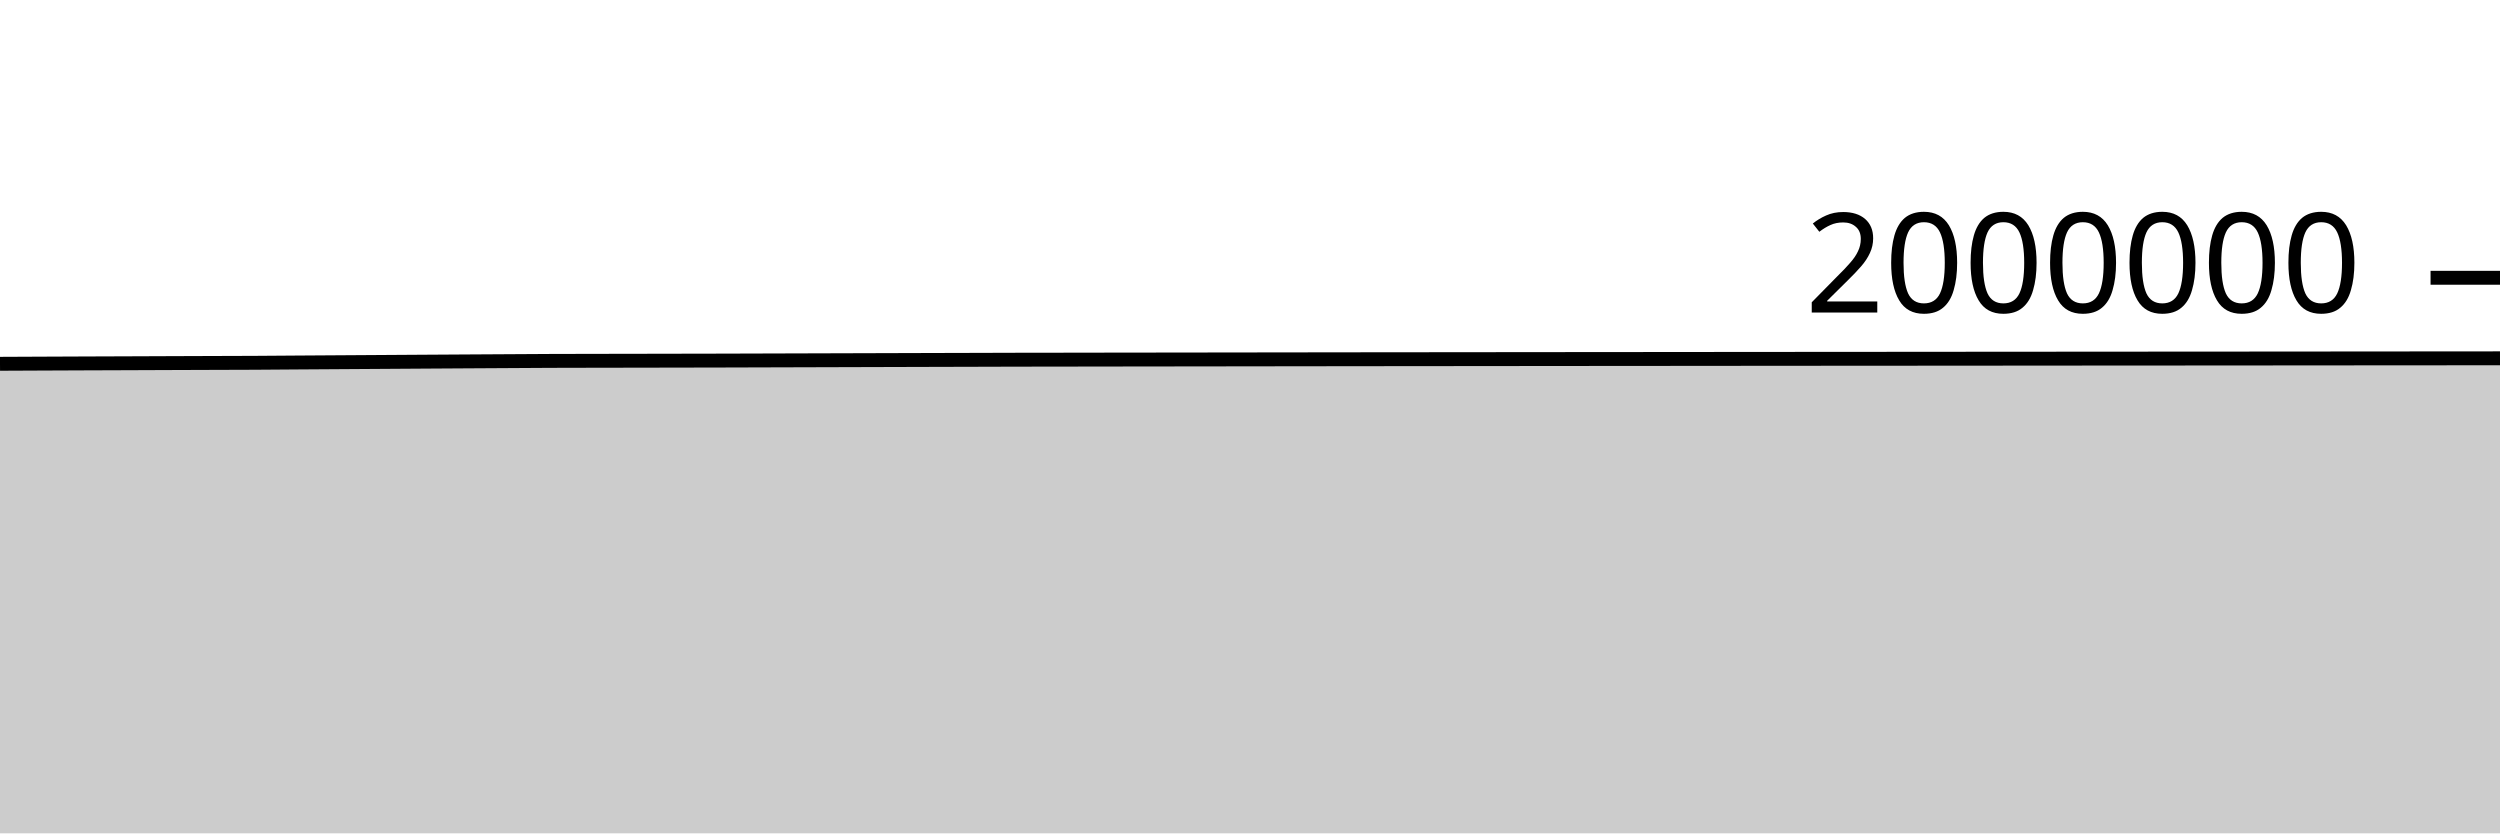
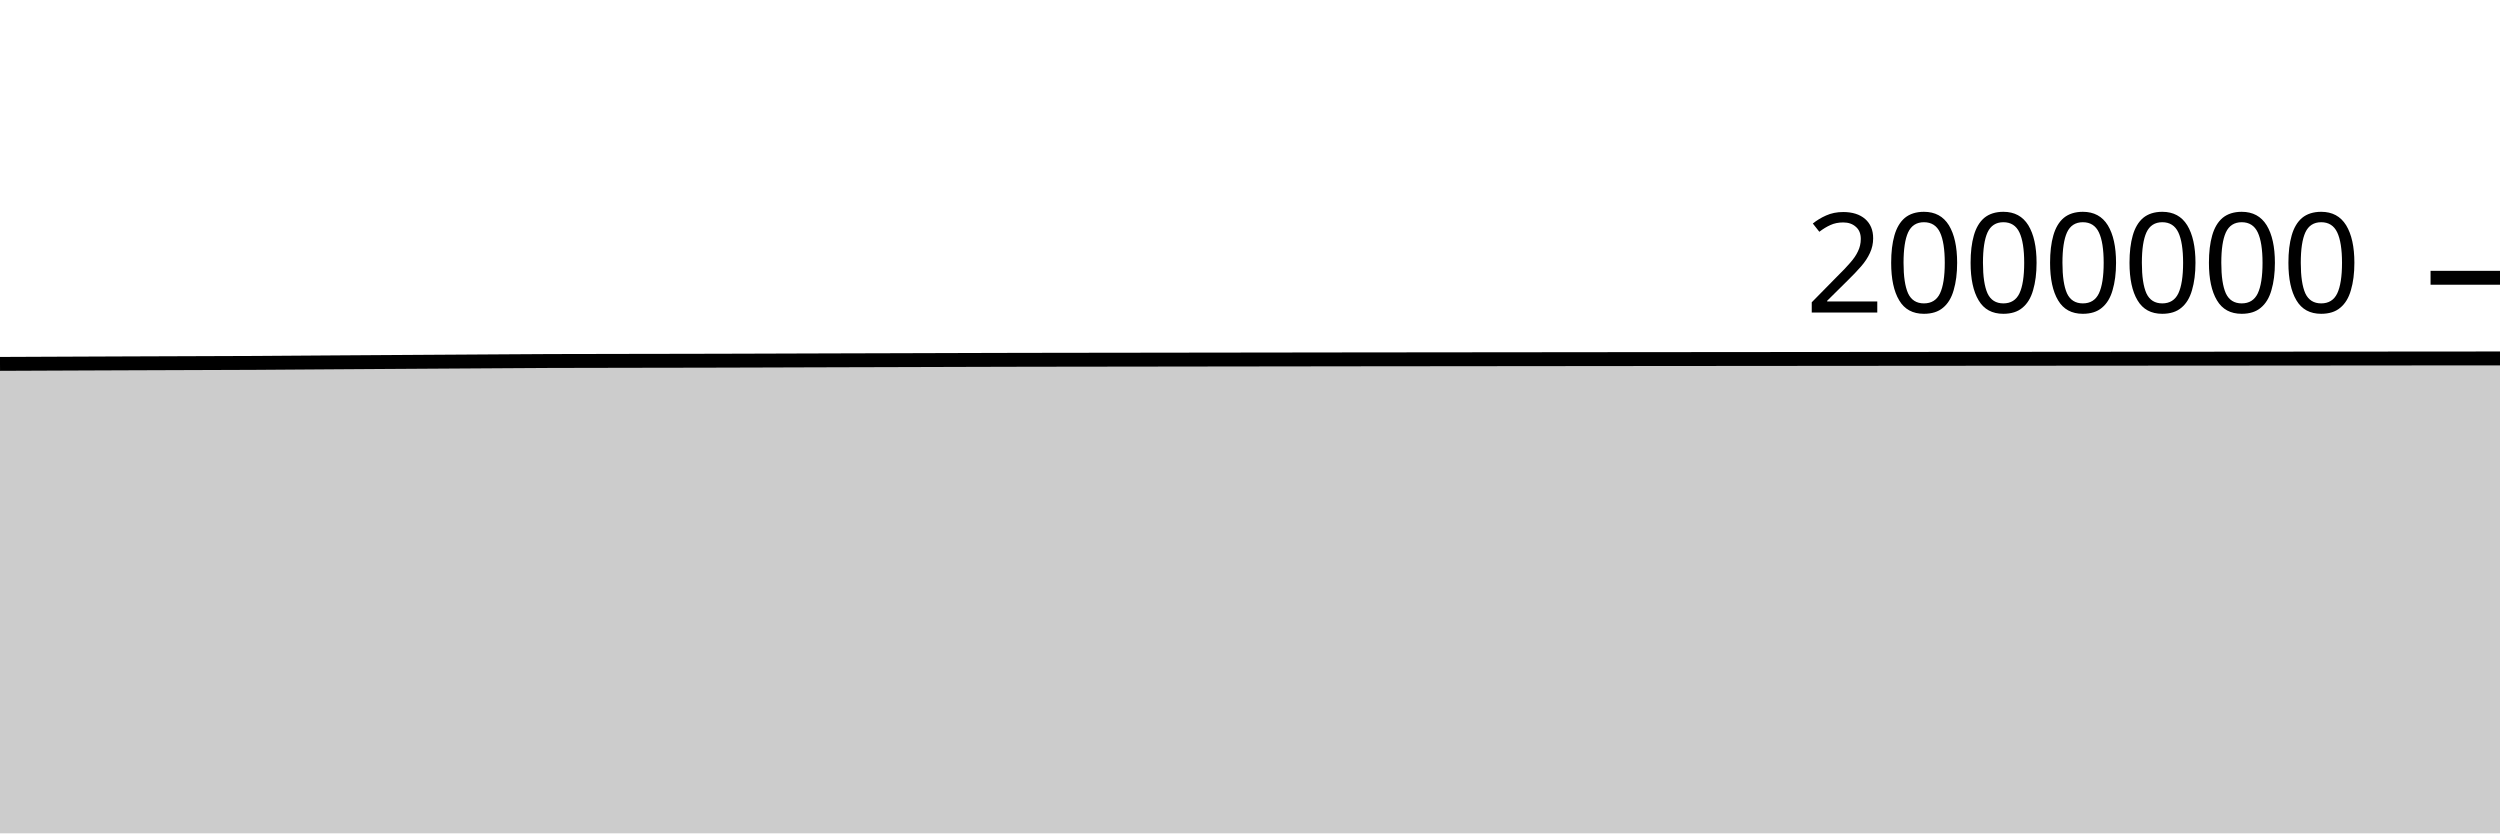
<svg xmlns="http://www.w3.org/2000/svg" viewBox="0 0 180 60">
  <g transform="translate(0,20)">
-     <path class="area" fill="rgba(0, 0, 0, 0.2)" d="M0,6.193C1.017,6.188,2.034,6.183,3.051,6.179C4.068,6.175,5.085,6.17,6.102,6.166C7.119,6.162,8.136,6.158,9.153,6.155C10.169,6.151,11.186,6.147,12.203,6.143C13.22,6.139,14.237,6.136,15.254,6.132C16.271,6.129,17.288,6.127,18.305,6.122C19.322,6.116,20.339,6.107,21.356,6.1C22.373,6.093,23.39,6.087,24.407,6.08C25.424,6.073,26.441,6.066,27.458,6.06C28.475,6.053,29.492,6.047,30.508,6.04C31.525,6.034,32.542,6.027,33.559,6.021C34.576,6.015,35.593,6.009,36.61,6.003C37.627,5.997,38.644,5.989,39.661,5.985C40.678,5.981,41.695,5.98,42.712,5.978C43.729,5.976,44.746,5.975,45.763,5.973C46.78,5.971,47.797,5.969,48.814,5.967C49.831,5.965,50.847,5.964,51.864,5.961C52.881,5.959,53.898,5.955,54.915,5.952C55.932,5.949,56.949,5.946,57.966,5.943C58.983,5.94,60,5.937,61.017,5.934C62.034,5.931,63.051,5.928,64.068,5.925C65.085,5.922,66.102,5.919,67.119,5.916C68.136,5.913,69.153,5.91,70.169,5.908C71.186,5.905,72.203,5.901,73.22,5.899C74.237,5.897,75.254,5.896,76.271,5.895C77.288,5.893,78.305,5.892,79.322,5.89C80.339,5.889,81.356,5.887,82.373,5.886C83.39,5.885,84.407,5.883,85.424,5.882C86.441,5.88,87.458,5.879,88.475,5.878C89.492,5.876,90.508,5.875,91.525,5.874C92.542,5.873,93.559,5.871,94.576,5.87C95.593,5.869,96.61,5.868,97.627,5.866C98.644,5.865,99.661,5.864,100.678,5.863C101.695,5.862,102.712,5.861,103.729,5.86C104.746,5.859,105.763,5.858,106.78,5.857C107.797,5.856,108.814,5.855,109.831,5.854C110.847,5.853,111.864,5.852,112.881,5.851C113.898,5.85,114.915,5.849,115.932,5.848C116.949,5.847,117.966,5.846,118.983,5.846C120,5.845,121.017,5.844,122.034,5.843C123.051,5.842,124.068,5.841,125.085,5.84C126.102,5.839,127.119,5.839,128.136,5.838C129.153,5.837,130.169,5.836,131.186,5.835C132.203,5.834,133.22,5.834,134.237,5.833C135.254,5.832,136.271,5.831,137.288,5.831C138.305,5.83,139.322,5.829,140.339,5.828C141.356,5.827,142.373,5.827,143.39,5.826C144.407,5.825,145.424,5.824,146.441,5.824C147.458,5.823,148.475,5.822,149.492,5.821C150.508,5.821,151.525,5.82,152.542,5.819C153.559,5.819,154.576,5.818,155.593,5.817C156.61,5.816,157.627,5.816,158.644,5.815C159.661,5.814,160.678,5.813,161.695,5.813C162.712,5.812,163.729,5.811,164.746,5.81C165.763,5.809,166.78,5.809,167.797,5.808C168.814,5.807,169.831,5.806,170.847,5.805C171.864,5.805,172.881,5.804,173.898,5.803C174.915,5.802,175.932,5.802,176.949,5.801C177.966,5.8,178.983,5.799,180,5.798L180,40C178.983,40,177.966,40,176.949,40C175.932,40,174.915,40,173.898,40C172.881,40,171.864,40,170.847,40C169.831,40,168.814,40,167.797,40C166.78,40,165.763,40,164.746,40C163.729,40,162.712,40,161.695,40C160.678,40,159.661,40,158.644,40C157.627,40,156.61,40,155.593,40C154.576,40,153.559,40,152.542,40C151.525,40,150.508,40,149.492,40C148.475,40,147.458,40,146.441,40C145.424,40,144.407,40,143.39,40C142.373,40,141.356,40,140.339,40C139.322,40,138.305,40,137.288,40C136.271,40,135.254,40,134.237,40C133.22,40,132.203,40,131.186,40C130.169,40,129.153,40,128.136,40C127.119,40,126.102,40,125.085,40C124.068,40,123.051,40,122.034,40C121.017,40,120,40,118.983,40C117.966,40,116.949,40,115.932,40C114.915,40,113.898,40,112.881,40C111.864,40,110.847,40,109.831,40C108.814,40,107.797,40,106.78,40C105.763,40,104.746,40,103.729,40C102.712,40,101.695,40,100.678,40C99.661,40,98.644,40,97.627,40C96.61,40,95.593,40,94.576,40C93.559,40,92.542,40,91.525,40C90.508,40,89.492,40,88.475,40C87.458,40,86.441,40,85.424,40C84.407,40,83.39,40,82.373,40C81.356,40,80.339,40,79.322,40C78.305,40,77.288,40,76.271,40C75.254,40,74.237,40,73.22,40C72.203,40,71.186,40,70.169,40C69.153,40,68.136,40,67.119,40C66.102,40,65.085,40,64.068,40C63.051,40,62.034,40,61.017,40C60,40,58.983,40,57.966,40C56.949,40,55.932,40,54.915,40C53.898,40,52.881,40,51.864,40C50.847,40,49.831,40,48.814,40C47.797,40,46.78,40,45.763,40C44.746,40,43.729,40,42.712,40C41.695,40,40.678,40,39.661,40C38.644,40,37.627,40,36.61,40C35.593,40,34.576,40,33.559,40C32.542,40,31.525,40,30.508,40C29.492,40,28.475,40,27.458,40C26.441,40,25.424,40,24.407,40C23.39,40,22.373,40,21.356,40C20.339,40,19.322,40,18.305,40C17.288,40,16.271,40,15.254,40C14.237,40,13.22,40,12.203,40C11.186,40,10.169,40,9.153,40C8.136,40,7.119,40,6.102,40C5.085,40,4.068,40,3.051,40C2.034,40,1.017,40,0,40Z" />
-     <path class="line" stroke="black" fill="none" d="M0,6.193C1.017,6.188,2.034,6.183,3.051,6.179C4.068,6.175,5.085,6.17,6.102,6.166C7.119,6.162,8.136,6.158,9.153,6.155C10.169,6.151,11.186,6.147,12.203,6.143C13.22,6.139,14.237,6.136,15.254,6.132C16.271,6.129,17.288,6.127,18.305,6.122C19.322,6.116,20.339,6.107,21.356,6.1C22.373,6.093,23.39,6.087,24.407,6.08C25.424,6.073,26.441,6.066,27.458,6.06C28.475,6.053,29.492,6.047,30.508,6.04C31.525,6.034,32.542,6.027,33.559,6.021C34.576,6.015,35.593,6.009,36.61,6.003C37.627,5.997,38.644,5.989,39.661,5.985C40.678,5.981,41.695,5.98,42.712,5.978C43.729,5.976,44.746,5.975,45.763,5.973C46.78,5.971,47.797,5.969,48.814,5.967C49.831,5.965,50.847,5.964,51.864,5.961C52.881,5.959,53.898,5.955,54.915,5.952C55.932,5.949,56.949,5.946,57.966,5.943C58.983,5.94,60,5.937,61.017,5.934C62.034,5.931,63.051,5.928,64.068,5.925C65.085,5.922,66.102,5.919,67.119,5.916C68.136,5.913,69.153,5.91,70.169,5.908C71.186,5.905,72.203,5.901,73.22,5.899C74.237,5.897,75.254,5.896,76.271,5.895C77.288,5.893,78.305,5.892,79.322,5.89C80.339,5.889,81.356,5.887,82.373,5.886C83.39,5.885,84.407,5.883,85.424,5.882C86.441,5.88,87.458,5.879,88.475,5.878C89.492,5.876,90.508,5.875,91.525,5.874C92.542,5.873,93.559,5.871,94.576,5.87C95.593,5.869,96.61,5.868,97.627,5.866C98.644,5.865,99.661,5.864,100.678,5.863C101.695,5.862,102.712,5.861,103.729,5.86C104.746,5.859,105.763,5.858,106.78,5.857C107.797,5.856,108.814,5.855,109.831,5.854C110.847,5.853,111.864,5.852,112.881,5.851C113.898,5.85,114.915,5.849,115.932,5.848C116.949,5.847,117.966,5.846,118.983,5.846C120,5.845,121.017,5.844,122.034,5.843C123.051,5.842,124.068,5.841,125.085,5.84C126.102,5.839,127.119,5.839,128.136,5.838C129.153,5.837,130.169,5.836,131.186,5.835C132.203,5.834,133.22,5.834,134.237,5.833C135.254,5.832,136.271,5.831,137.288,5.831C138.305,5.83,139.322,5.829,140.339,5.828C141.356,5.827,142.373,5.827,143.39,5.826C144.407,5.825,145.424,5.824,146.441,5.824C147.458,5.823,148.475,5.822,149.492,5.821C150.508,5.821,151.525,5.82,152.542,5.819C153.559,5.819,154.576,5.818,155.593,5.817C156.61,5.816,157.627,5.816,158.644,5.815C159.661,5.814,160.678,5.813,161.695,5.813C162.712,5.812,163.729,5.811,164.746,5.81C165.763,5.809,166.78,5.809,167.797,5.808C168.814,5.807,169.831,5.806,170.847,5.805C171.864,5.805,172.881,5.804,173.898,5.803C174.915,5.802,175.932,5.802,176.949,5.801C177.966,5.8,178.983,5.799,180,5.798" />
+     <path class="area" fill="rgba(0, 0, 0, 0.2)" d="M0,6.2C1.017,6.195,2.034,6.191,3.051,6.187C4.068,6.182,5.085,6.178,6.102,6.174C7.119,6.17,8.136,6.166,9.153,6.162C10.169,6.158,11.186,6.154,12.203,6.151C13.22,6.147,14.237,6.143,15.254,6.14C16.271,6.136,17.288,6.134,18.305,6.129C19.322,6.124,20.339,6.115,21.356,6.108C22.373,6.101,23.39,6.094,24.407,6.087C25.424,6.081,26.441,6.074,27.458,6.067C28.475,6.061,29.492,6.054,30.508,6.048C31.525,6.041,32.542,6.035,33.559,6.029C34.576,6.022,35.593,6.016,36.61,6.01C37.627,6.004,38.644,5.996,39.661,5.992C40.678,5.988,41.695,5.988,42.712,5.986C43.729,5.984,44.746,5.982,45.763,5.98C46.78,5.978,47.797,5.976,48.814,5.975C49.831,5.973,50.847,5.971,51.864,5.969C52.881,5.966,53.898,5.963,54.915,5.96C55.932,5.957,56.949,5.953,57.966,5.95C58.983,5.947,60,5.944,61.017,5.941C62.034,5.938,63.051,5.936,64.068,5.933C65.085,5.93,66.102,5.927,67.119,5.924C68.136,5.921,69.153,5.918,70.169,5.915C71.186,5.912,72.203,5.909,73.22,5.907C74.237,5.905,75.254,5.904,76.271,5.902C77.288,5.901,78.305,5.899,79.322,5.898C80.339,5.897,81.356,5.895,82.373,5.894C83.39,5.892,84.407,5.891,85.424,5.89C86.441,5.888,87.458,5.887,88.475,5.886C89.492,5.884,90.508,5.883,91.525,5.882C92.542,5.88,93.559,5.879,94.576,5.878C95.593,5.877,96.61,5.875,97.627,5.874C98.644,5.873,99.661,5.872,100.678,5.871C101.695,5.87,102.712,5.869,103.729,5.868C104.746,5.867,105.763,5.866,106.78,5.865C107.797,5.864,108.814,5.863,109.831,5.862C110.847,5.861,111.864,5.86,112.881,5.859C113.898,5.858,114.915,5.857,115.932,5.856C116.949,5.855,117.966,5.854,118.983,5.853C120,5.853,121.017,5.852,122.034,5.851C123.051,5.85,124.068,5.849,125.085,5.848C126.102,5.847,127.119,5.846,128.136,5.846C129.153,5.845,130.169,5.844,131.186,5.843C132.203,5.842,133.22,5.842,134.237,5.841C135.254,5.84,136.271,5.839,137.288,5.838C138.305,5.838,139.322,5.837,140.339,5.836C141.356,5.835,142.373,5.835,143.39,5.834C144.407,5.833,145.424,5.832,146.441,5.832C147.458,5.831,148.475,5.83,149.492,5.829C150.508,5.829,151.525,5.828,152.542,5.827C153.559,5.827,154.576,5.826,155.593,5.825C156.61,5.824,157.627,5.824,158.644,5.823C159.661,5.822,160.678,5.821,161.695,5.821C162.712,5.82,163.729,5.819,164.746,5.818C165.763,5.817,166.78,5.817,167.797,5.816C168.814,5.815,169.831,5.814,170.847,5.814C171.864,5.813,172.881,5.812,173.898,5.811C174.915,5.81,175.932,5.81,176.949,5.809C177.966,5.808,178.983,5.807,180,5.807L180,40C178.983,40,177.966,40,176.949,40C175.932,40,174.915,40,173.898,40C172.881,40,171.864,40,170.847,40C169.831,40,168.814,40,167.797,40C166.78,40,165.763,40,164.746,40C163.729,40,162.712,40,161.695,40C160.678,40,159.661,40,158.644,40C157.627,40,156.61,40,155.593,40C154.576,40,153.559,40,152.542,40C151.525,40,150.508,40,149.492,40C148.475,40,147.458,40,146.441,40C145.424,40,144.407,40,143.39,40C142.373,40,141.356,40,140.339,40C139.322,40,138.305,40,137.288,40C136.271,40,135.254,40,134.237,40C133.22,40,132.203,40,131.186,40C130.169,40,129.153,40,128.136,40C127.119,40,126.102,40,125.085,40C124.068,40,123.051,40,122.034,40C121.017,40,120,40,118.983,40C117.966,40,116.949,40,115.932,40C114.915,40,113.898,40,112.881,40C111.864,40,110.847,40,109.831,40C108.814,40,107.797,40,106.78,40C105.763,40,104.746,40,103.729,40C102.712,40,101.695,40,100.678,40C99.661,40,98.644,40,97.627,40C96.61,40,95.593,40,94.576,40C93.559,40,92.542,40,91.525,40C90.508,40,89.492,40,88.475,40C87.458,40,86.441,40,85.424,40C84.407,40,83.39,40,82.373,40C81.356,40,80.339,40,79.322,40C78.305,40,77.288,40,76.271,40C75.254,40,74.237,40,73.22,40C72.203,40,71.186,40,70.169,40C69.153,40,68.136,40,67.119,40C66.102,40,65.085,40,64.068,40C63.051,40,62.034,40,61.017,40C60,40,58.983,40,57.966,40C56.949,40,55.932,40,54.915,40C53.898,40,52.881,40,51.864,40C50.847,40,49.831,40,48.814,40C47.797,40,46.78,40,45.763,40C44.746,40,43.729,40,42.712,40C41.695,40,40.678,40,39.661,40C38.644,40,37.627,40,36.61,40C35.593,40,34.576,40,33.559,40C32.542,40,31.525,40,30.508,40C29.492,40,28.475,40,27.458,40C26.441,40,25.424,40,24.407,40C23.39,40,22.373,40,21.356,40C20.339,40,19.322,40,18.305,40C17.288,40,16.271,40,15.254,40C14.237,40,13.22,40,12.203,40C11.186,40,10.169,40,9.153,40C8.136,40,7.119,40,6.102,40C5.085,40,4.068,40,3.051,40C2.034,40,1.017,40,0,40Z" />
+     <path class="line" stroke="black" fill="none" d="M0,6.2C1.017,6.195,2.034,6.191,3.051,6.187C4.068,6.182,5.085,6.178,6.102,6.174C7.119,6.17,8.136,6.166,9.153,6.162C10.169,6.158,11.186,6.154,12.203,6.151C13.22,6.147,14.237,6.143,15.254,6.14C16.271,6.136,17.288,6.134,18.305,6.129C19.322,6.124,20.339,6.115,21.356,6.108C22.373,6.101,23.39,6.094,24.407,6.087C25.424,6.081,26.441,6.074,27.458,6.067C28.475,6.061,29.492,6.054,30.508,6.048C31.525,6.041,32.542,6.035,33.559,6.029C34.576,6.022,35.593,6.016,36.61,6.01C37.627,6.004,38.644,5.996,39.661,5.992C40.678,5.988,41.695,5.988,42.712,5.986C43.729,5.984,44.746,5.982,45.763,5.98C46.78,5.978,47.797,5.976,48.814,5.975C49.831,5.973,50.847,5.971,51.864,5.969C52.881,5.966,53.898,5.963,54.915,5.96C55.932,5.957,56.949,5.953,57.966,5.95C58.983,5.947,60,5.944,61.017,5.941C62.034,5.938,63.051,5.936,64.068,5.933C65.085,5.93,66.102,5.927,67.119,5.924C68.136,5.921,69.153,5.918,70.169,5.915C71.186,5.912,72.203,5.909,73.22,5.907C74.237,5.905,75.254,5.904,76.271,5.902C77.288,5.901,78.305,5.899,79.322,5.898C80.339,5.897,81.356,5.895,82.373,5.894C83.39,5.892,84.407,5.891,85.424,5.89C86.441,5.888,87.458,5.887,88.475,5.886C89.492,5.884,90.508,5.883,91.525,5.882C92.542,5.88,93.559,5.879,94.576,5.878C95.593,5.877,96.61,5.875,97.627,5.874C98.644,5.873,99.661,5.872,100.678,5.871C101.695,5.87,102.712,5.869,103.729,5.868C104.746,5.867,105.763,5.866,106.78,5.865C107.797,5.864,108.814,5.863,109.831,5.862C110.847,5.861,111.864,5.86,112.881,5.859C113.898,5.858,114.915,5.857,115.932,5.856C116.949,5.855,117.966,5.854,118.983,5.853C120,5.853,121.017,5.852,122.034,5.851C123.051,5.85,124.068,5.849,125.085,5.848C126.102,5.847,127.119,5.846,128.136,5.846C129.153,5.845,130.169,5.844,131.186,5.843C132.203,5.842,133.22,5.842,134.237,5.841C135.254,5.84,136.271,5.839,137.288,5.838C138.305,5.838,139.322,5.837,140.339,5.836C141.356,5.835,142.373,5.835,143.39,5.834C144.407,5.833,145.424,5.832,146.441,5.832C147.458,5.831,148.475,5.83,149.492,5.829C150.508,5.829,151.525,5.828,152.542,5.827C153.559,5.827,154.576,5.826,155.593,5.825C156.61,5.824,157.627,5.824,158.644,5.823C159.661,5.822,160.678,5.821,161.695,5.821C162.712,5.82,163.729,5.819,164.746,5.818C165.763,5.817,166.78,5.817,167.797,5.816C168.814,5.815,169.831,5.814,170.847,5.814C171.864,5.813,172.881,5.812,173.898,5.811C174.915,5.81,175.932,5.81,176.949,5.809C177.966,5.808,178.983,5.807,180,5.807" />
    <path class="axis-ceiling" stroke-width="1" stroke="black" fill="none" d="M175,0L180,0" />
    <text class="axis-ceiling-label" font-family="sans-serif" text-anchor="end" font-size="10px" x="170" y="2.5">2000000</text>
  </g>
</svg>
